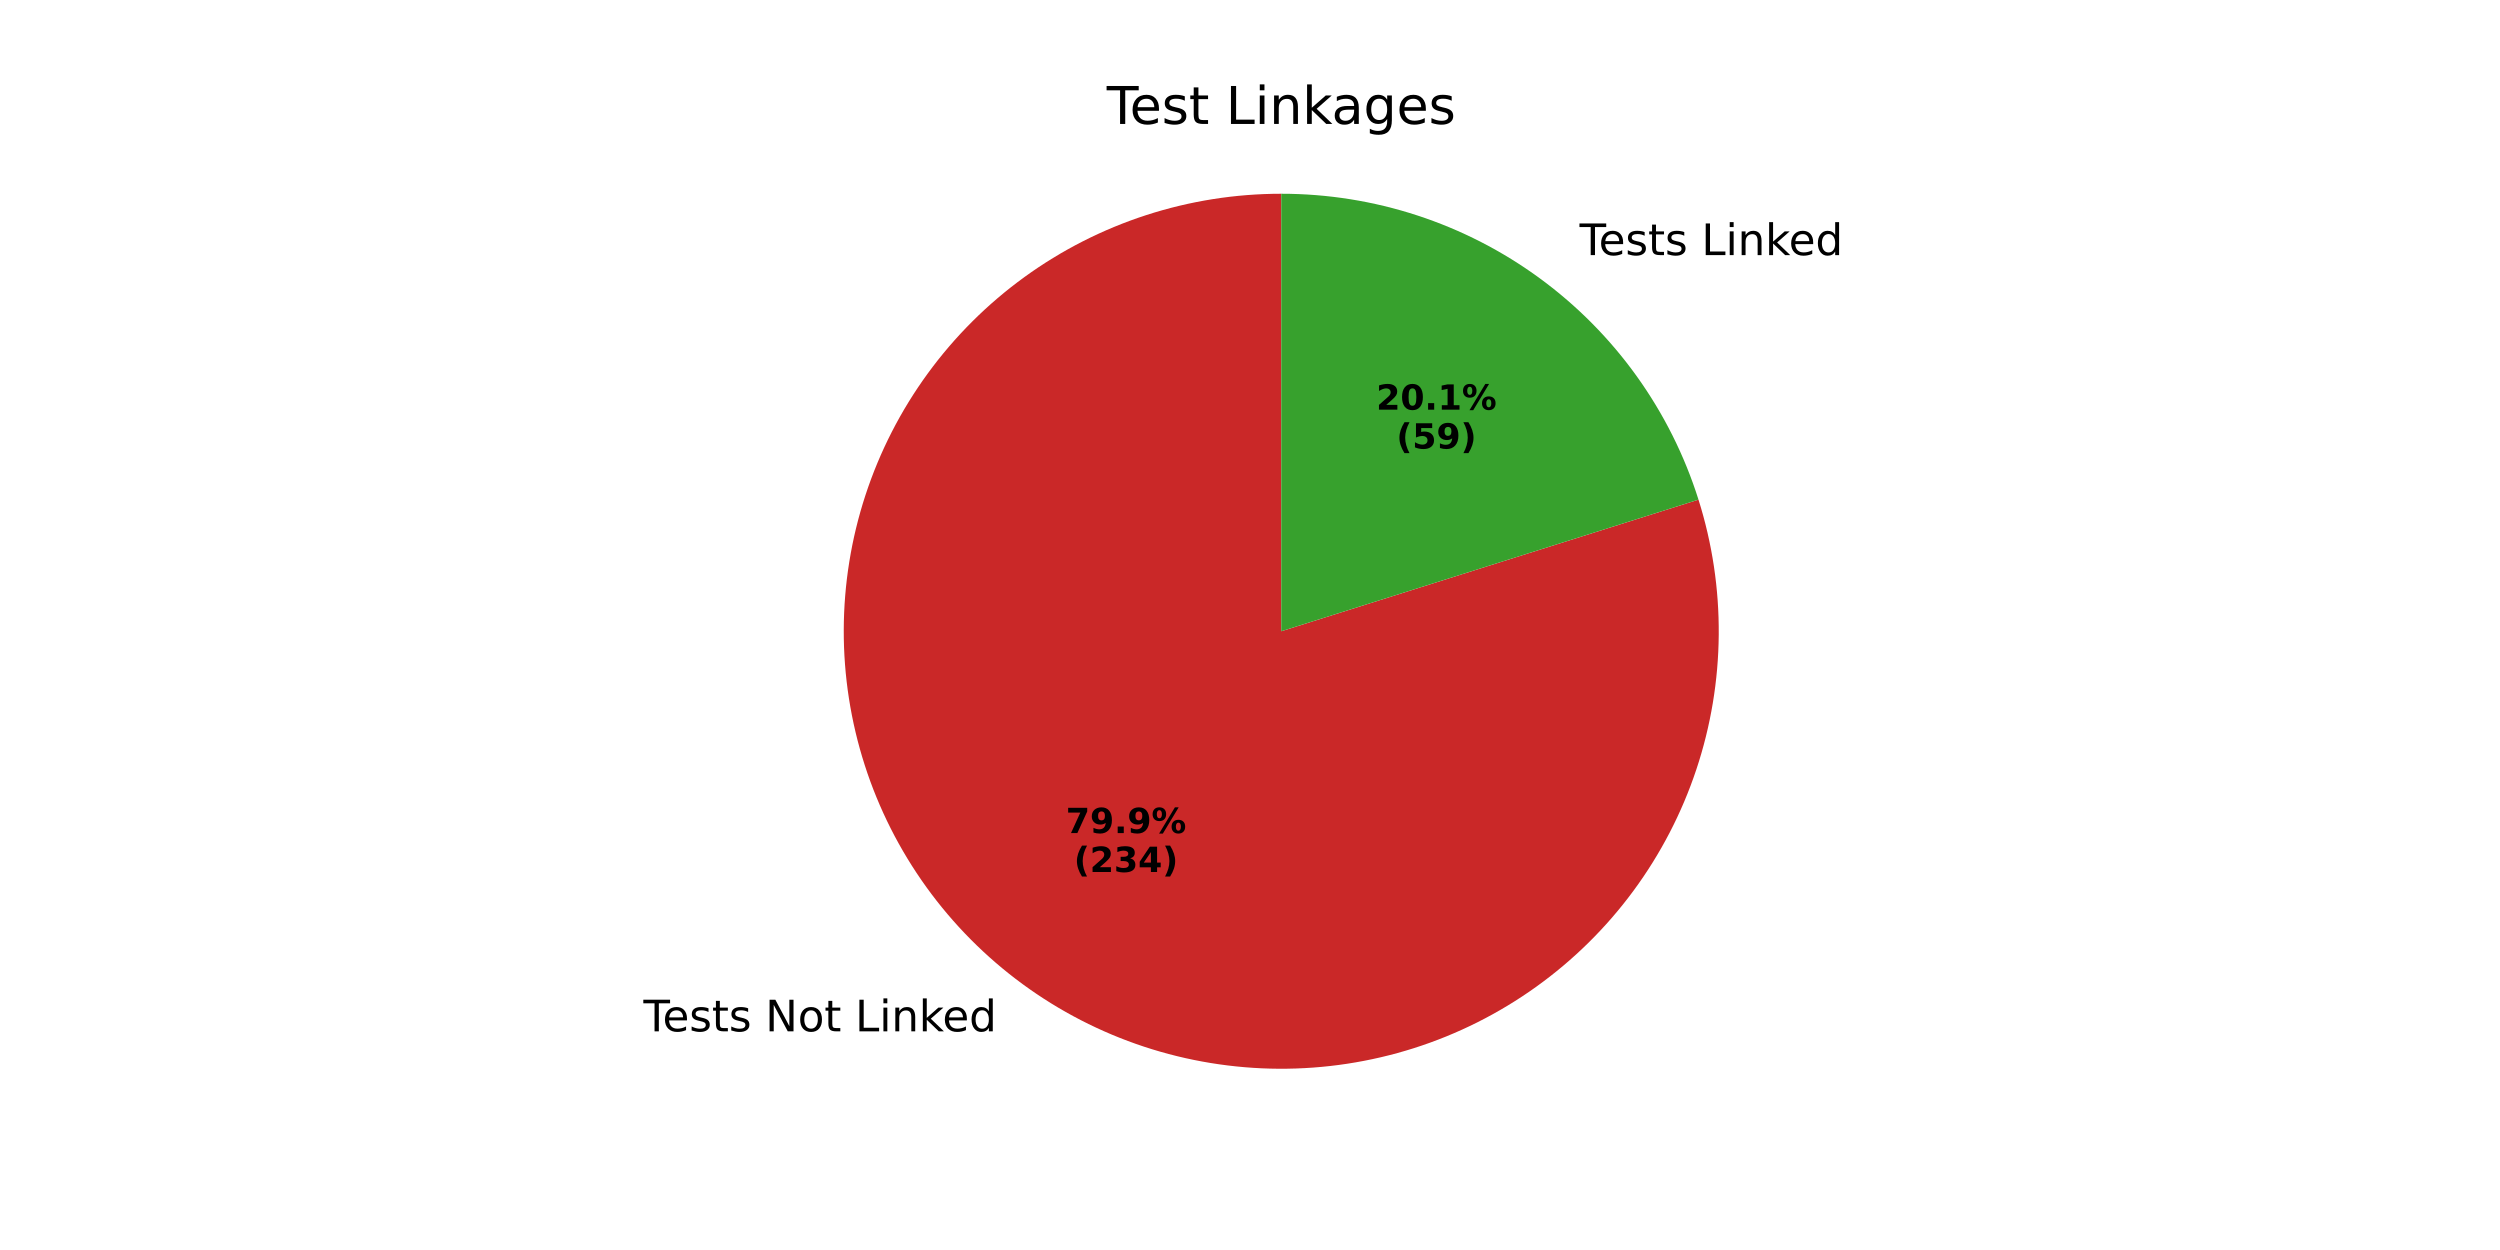
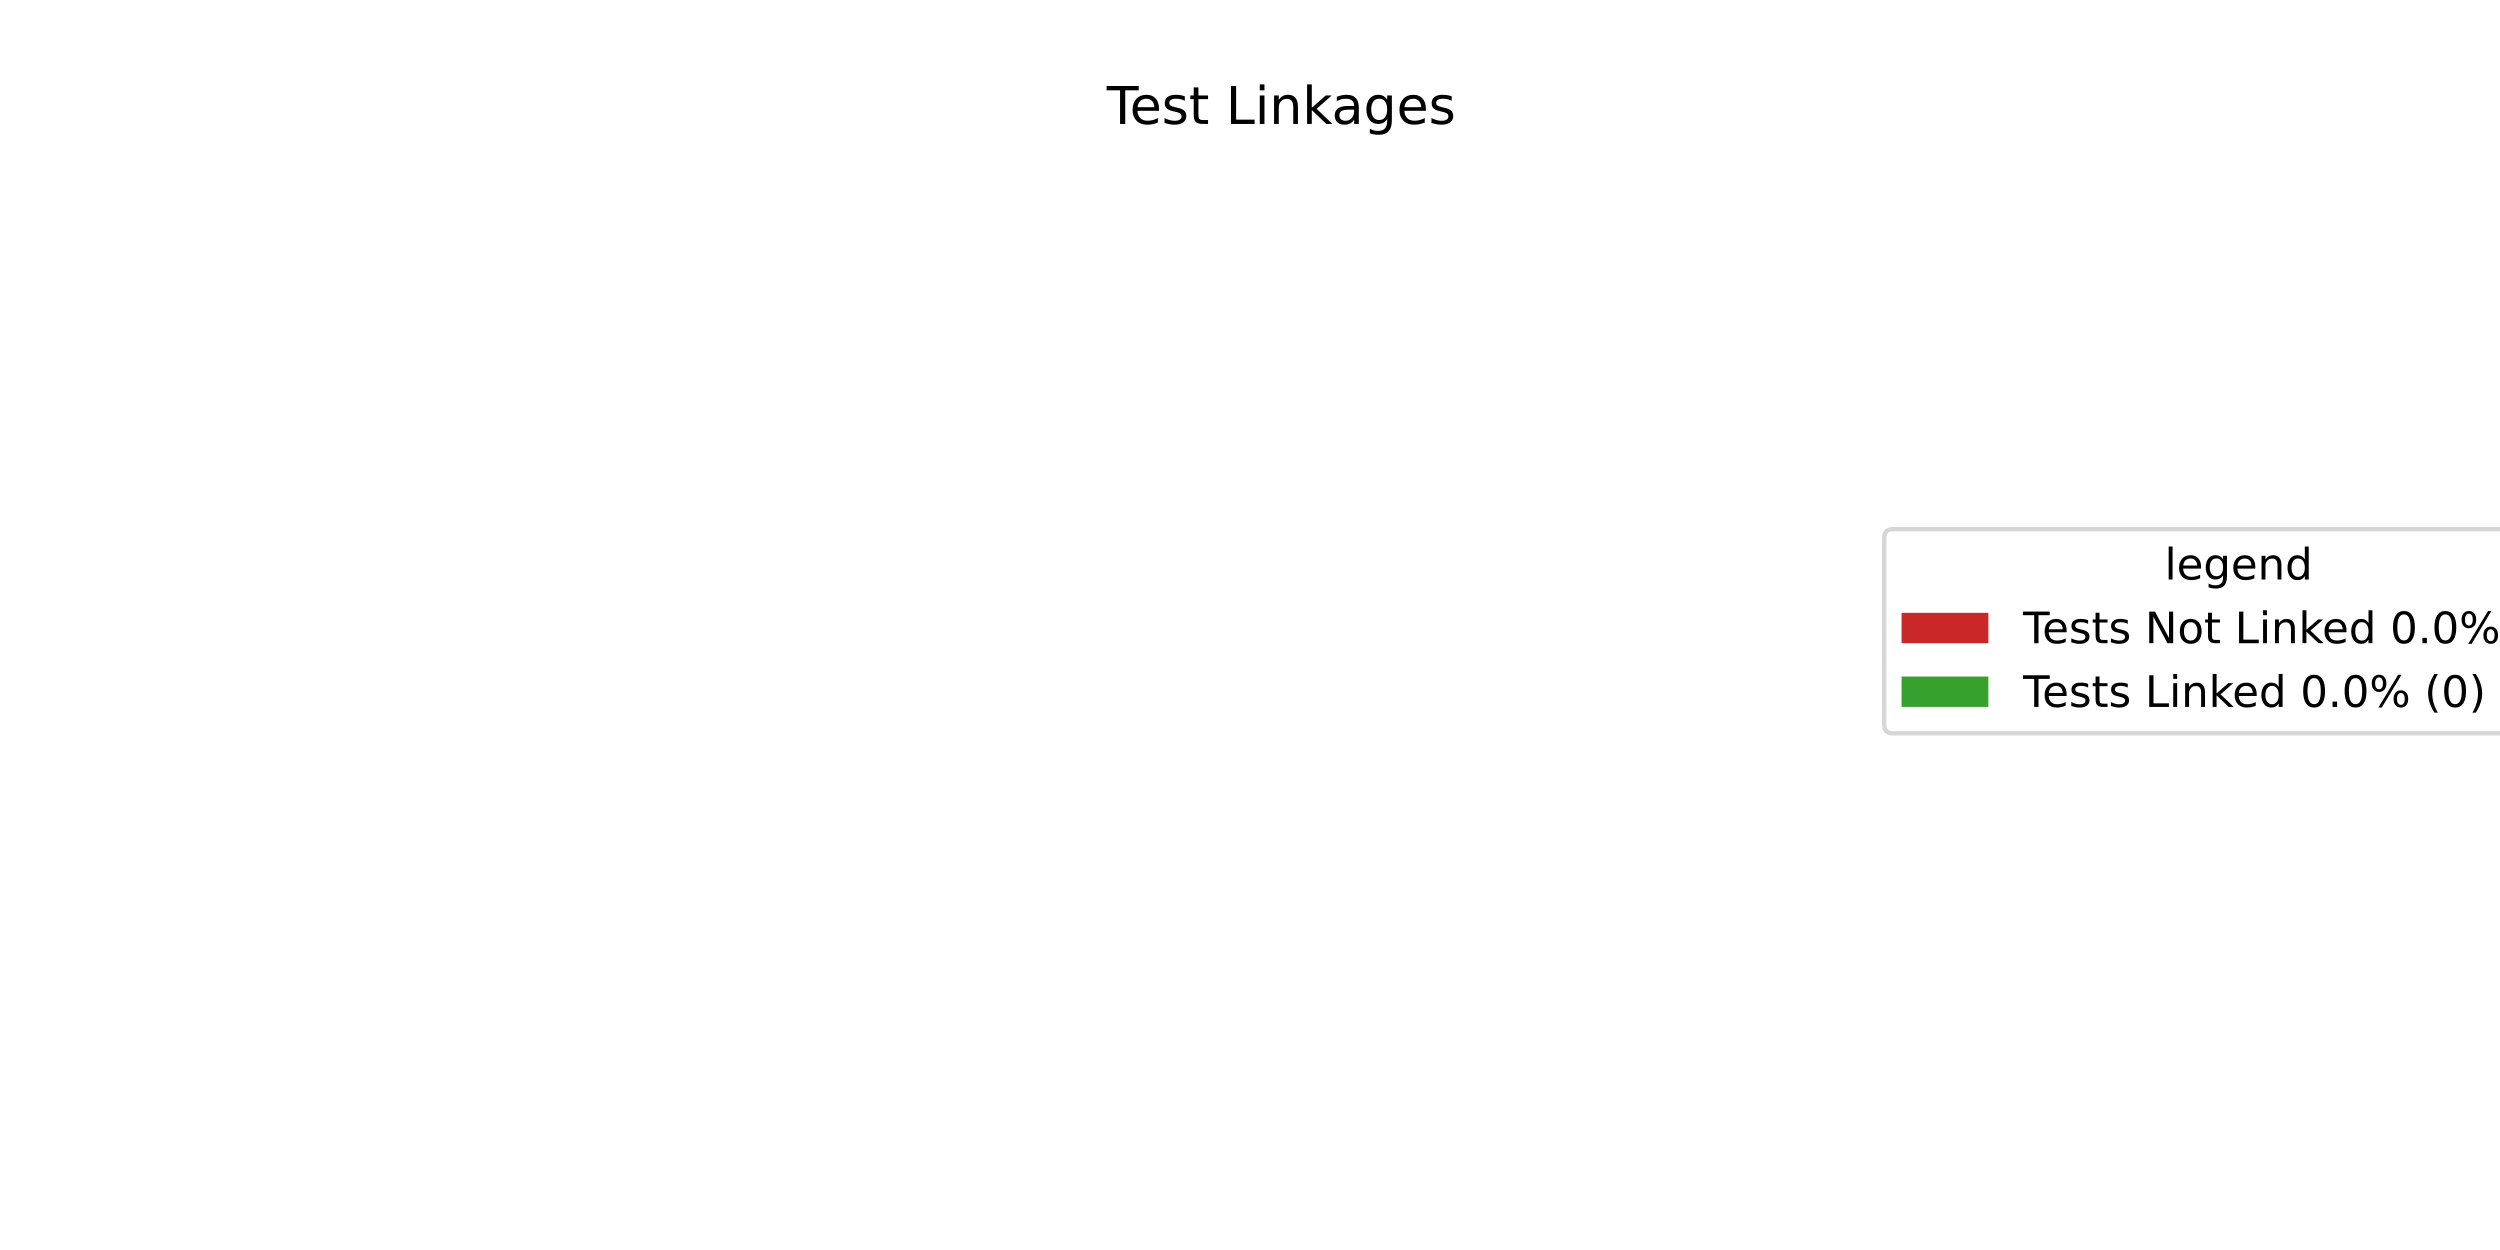
<svg xmlns="http://www.w3.org/2000/svg" xmlns:xlink="http://www.w3.org/1999/xlink" width="576pt" height="288pt" viewBox="0 0 576 288" version="1.1">
  <defs>
    <style type="text/css">*{stroke-linejoin: round; stroke-linecap: butt}</style>
  </defs>
  <g id="figure_1">
    <g id="patch_1">
      <path d="M 0 288  L 576 288  L 576 0  L 0 0  z " style="fill: #ffffff" />
    </g>
    <g id="axes_1">
      <g id="patch_2">
-         <path d="M 295.2 44.64  C 284.641 44.64 274.147 46.299 264.102 49.557  C 254.058 52.814 244.588 57.63 236.039 63.828  C 227.489 70.025 219.967 77.528 213.746 86.06  C 207.526 94.593 202.685 104.05 199.401 114.086  C 196.116 124.121 194.429 134.611 194.4 145.17  C 194.372 155.729 196.003 166.227 199.234 176.28  C 202.464 186.333 207.255 195.816 213.429 204.382  C 219.604 212.948 227.086 220.491 235.602 226.734  C 244.118 232.977 253.562 237.844 263.589 241.155  C 273.615 244.466 284.1 246.182 294.66 246.239  C 305.219 246.295 315.721 244.692 325.783 241.489  C 335.845 238.285 345.34 233.52 353.923 227.368  C 362.505 221.217 370.068 213.755 376.334 205.256  C 382.6 196.757 387.492 187.325 390.83 177.308  C 394.168 167.29 395.912 156.81 395.997 146.251  C 396.082 135.692 394.507 125.185 391.33 115.115  L 295.2 145.44  z " style="fill: #ca2828" />
+         <path d="M 295.2 44.64  C 295.2 44.64 295.2 44.64 295.2 44.64  L 295.2 246.24  z " style="fill: #ca2828" />
      </g>
      <g id="patch_3">
-         <path d="M 391.33 115.115  C 384.883 94.676 372.082 76.817 354.798 64.146  C 337.514 51.475 316.631 44.64 295.2 44.64  L 295.2 145.44  z " style="fill: #37a12d" />
+         <path d="M 295.2 44.64  C 295.2 44.64 295.2 44.64 295.2 44.64  L 295.2 246.24  z " style="fill: #37a12d" />
      </g>
      <g id="matplotlib.axis_1" />
      <g id="matplotlib.axis_2" />
      <g id="text_1">
-         <g transform="translate(148.2485 237.6228) scale(0.1 -0.1)">
+         <g transform="translate(254.9934 28.56) scale(0.12 -0.12)">
          <defs>
            <path id="DejaVuSans-54" d="M -19 4666  L 3928 4666  L 3928 4134  L 2272 4134  L 2272 0  L 1638 0  L 1638 4134  L -19 4134  L -19 4666  z " transform="scale(0.015625)" />
            <path id="DejaVuSans-65" d="M 3597 1894  L 3597 1613  L 953 1613  Q 991 1019 1311 708  Q 1631 397 2203 397  Q 2534 397 2845 478  Q 3156 559 3463 722  L 3463 178  Q 3153 47 2828 -22  Q 2503 -91 2169 -91  Q 1331 -91 842 396  Q 353 884 353 1716  Q 353 2575 817 3079  Q 1281 3584 2069 3584  Q 2775 3584 3186 3129  Q 3597 2675 3597 1894  z M 3022 2063  Q 3016 2534 2758 2815  Q 2500 3097 2075 3097  Q 1594 3097 1305 2825  Q 1016 2553 972 2059  L 3022 2063  z " transform="scale(0.015625)" />
            <path id="DejaVuSans-73" d="M 2834 3397  L 2834 2853  Q 2591 2978 2328 3040  Q 2066 3103 1784 3103  Q 1356 3103 1142 2972  Q 928 2841 928 2578  Q 928 2378 1081 2264  Q 1234 2150 1697 2047  L 1894 2003  Q 2506 1872 2764 1633  Q 3022 1394 3022 966  Q 3022 478 2636 193  Q 2250 -91 1575 -91  Q 1294 -91 989 -36  Q 684 19 347 128  L 347 722  Q 666 556 975 473  Q 1284 391 1588 391  Q 1994 391 2212 530  Q 2431 669 2431 922  Q 2431 1156 2273 1281  Q 2116 1406 1581 1522  L 1381 1569  Q 847 1681 609 1914  Q 372 2147 372 2553  Q 372 3047 722 3315  Q 1072 3584 1716 3584  Q 2034 3584 2315 3537  Q 2597 3491 2834 3397  z " transform="scale(0.015625)" />
            <path id="DejaVuSans-74" d="M 1172 4494  L 1172 3500  L 2356 3500  L 2356 3053  L 1172 3053  L 1172 1153  Q 1172 725 1289 603  Q 1406 481 1766 481  L 2356 481  L 2356 0  L 1766 0  Q 1100 0 847 248  Q 594 497 594 1153  L 594 3053  L 172 3053  L 172 3500  L 594 3500  L 594 4494  L 1172 4494  z " transform="scale(0.015625)" />
            <path id="DejaVuSans-20" transform="scale(0.015625)" />
-             <path id="DejaVuSans-4e" d="M 628 4666  L 1478 4666  L 3547 763  L 3547 4666  L 4159 4666  L 4159 0  L 3309 0  L 1241 3903  L 1241 0  L 628 0  L 628 4666  z " transform="scale(0.015625)" />
-             <path id="DejaVuSans-6f" d="M 1959 3097  Q 1497 3097 1228 2736  Q 959 2375 959 1747  Q 959 1119 1226 758  Q 1494 397 1959 397  Q 2419 397 2687 759  Q 2956 1122 2956 1747  Q 2956 2369 2687 2733  Q 2419 3097 1959 3097  z M 1959 3584  Q 2709 3584 3137 3096  Q 3566 2609 3566 1747  Q 3566 888 3137 398  Q 2709 -91 1959 -91  Q 1206 -91 779 398  Q 353 888 353 1747  Q 353 2609 779 3096  Q 1206 3584 1959 3584  z " transform="scale(0.015625)" />
            <path id="DejaVuSans-4c" d="M 628 4666  L 1259 4666  L 1259 531  L 3531 531  L 3531 0  L 628 0  L 628 4666  z " transform="scale(0.015625)" />
            <path id="DejaVuSans-69" d="M 603 3500  L 1178 3500  L 1178 0  L 603 0  L 603 3500  z M 603 4863  L 1178 4863  L 1178 4134  L 603 4134  L 603 4863  z " transform="scale(0.015625)" />
            <path id="DejaVuSans-6e" d="M 3513 2113  L 3513 0  L 2938 0  L 2938 2094  Q 2938 2591 2744 2837  Q 2550 3084 2163 3084  Q 1697 3084 1428 2787  Q 1159 2491 1159 1978  L 1159 0  L 581 0  L 581 3500  L 1159 3500  L 1159 2956  Q 1366 3272 1645 3428  Q 1925 3584 2291 3584  Q 2894 3584 3203 3211  Q 3513 2838 3513 2113  z " transform="scale(0.015625)" />
            <path id="DejaVuSans-6b" d="M 581 4863  L 1159 4863  L 1159 1991  L 2875 3500  L 3609 3500  L 1753 1863  L 3688 0  L 2938 0  L 1159 1709  L 1159 0  L 581 0  L 581 4863  z " transform="scale(0.015625)" />
-             <path id="DejaVuSans-64" d="M 2906 2969  L 2906 4863  L 3481 4863  L 3481 0  L 2906 0  L 2906 525  Q 2725 213 2448 61  Q 2172 -91 1784 -91  Q 1150 -91 751 415  Q 353 922 353 1747  Q 353 2572 751 3078  Q 1150 3584 1784 3584  Q 2172 3584 2448 3432  Q 2725 3281 2906 2969  z M 947 1747  Q 947 1113 1208 752  Q 1469 391 1925 391  Q 2381 391 2643 752  Q 2906 1113 2906 1747  Q 2906 2381 2643 2742  Q 2381 3103 1925 3103  Q 1469 3103 1208 2742  Q 947 2381 947 1747  z " transform="scale(0.015625)" />
-           </defs>
-           <use xlink:href="#DejaVuSans-54" />
-           <use xlink:href="#DejaVuSans-65" transform="translate(44.08398 0)" />
-           <use xlink:href="#DejaVuSans-73" transform="translate(105.6074 0)" />
-           <use xlink:href="#DejaVuSans-74" transform="translate(157.707 0)" />
-           <use xlink:href="#DejaVuSans-73" transform="translate(196.916 0)" />
-           <use xlink:href="#DejaVuSans-20" transform="translate(249.0156 0)" />
-           <use xlink:href="#DejaVuSans-4e" transform="translate(280.8027 0)" />
-           <use xlink:href="#DejaVuSans-6f" transform="translate(355.6074 0)" />
-           <use xlink:href="#DejaVuSans-74" transform="translate(416.7891 0)" />
-           <use xlink:href="#DejaVuSans-20" transform="translate(455.998 0)" />
-           <use xlink:href="#DejaVuSans-4c" transform="translate(487.7852 0)" />
-           <use xlink:href="#DejaVuSans-69" transform="translate(543.498 0)" />
-           <use xlink:href="#DejaVuSans-6e" transform="translate(571.2812 0)" />
-           <use xlink:href="#DejaVuSans-6b" transform="translate(634.6602 0)" />
-           <use xlink:href="#DejaVuSans-65" transform="translate(688.9453 0)" />
-           <use xlink:href="#DejaVuSans-64" transform="translate(750.4688 0)" />
-         </g>
-       </g>
-       <g id="text_2">
-         <g transform="translate(245.5643 191.9448) scale(0.08 -0.08)">
-           <defs>
-             <path id="DejaVuSans-Bold-37" d="M 428 4666  L 3944 4666  L 3944 3988  L 2125 0  L 953 0  L 2675 3781  L 428 3781  L 428 4666  z " transform="scale(0.015625)" />
-             <path id="DejaVuSans-Bold-39" d="M 641 103  L 641 966  Q 928 831 1190 764  Q 1453 697 1709 697  Q 2247 697 2547 995  Q 2847 1294 2900 1881  Q 2688 1725 2447 1647  Q 2206 1569 1925 1569  Q 1209 1569 770 1986  Q 331 2403 331 3084  Q 331 3838 820 4291  Q 1309 4744 2131 4744  Q 3044 4744 3544 4128  Q 4044 3513 4044 2388  Q 4044 1231 3459 570  Q 2875 -91 1856 -91  Q 1528 -91 1228 -42  Q 928 6 641 103  z M 2125 2350  Q 2441 2350 2600 2554  Q 2759 2759 2759 3169  Q 2759 3575 2600 3781  Q 2441 3988 2125 3988  Q 1809 3988 1650 3781  Q 1491 3575 1491 3169  Q 1491 2759 1650 2554  Q 1809 2350 2125 2350  z " transform="scale(0.015625)" />
-             <path id="DejaVuSans-Bold-2e" d="M 653 1209  L 1778 1209  L 1778 0  L 653 0  L 653 1209  z " transform="scale(0.015625)" />
-             <path id="DejaVuSans-Bold-25" d="M 4959 1925  Q 4738 1925 4616 1733  Q 4494 1541 4494 1184  Q 4494 825 4614 633  Q 4734 441 4959 441  Q 5184 441 5303 633  Q 5422 825 5422 1184  Q 5422 1541 5301 1733  Q 5181 1925 4959 1925  z M 4959 2450  Q 5541 2450 5875 2112  Q 6209 1775 6209 1184  Q 6209 594 5875 251  Q 5541 -91 4959 -91  Q 4378 -91 4042 251  Q 3706 594 3706 1184  Q 3706 1772 4042 2111  Q 4378 2450 4959 2450  z M 2094 -91  L 1403 -91  L 4319 4750  L 5013 4750  L 2094 -91  z M 1453 4750  Q 2034 4750 2367 4411  Q 2700 4072 2700 3481  Q 2700 2891 2367 2550  Q 2034 2209 1453 2209  Q 872 2209 539 2550  Q 206 2891 206 3481  Q 206 4072 539 4411  Q 872 4750 1453 4750  z M 1453 4225  Q 1228 4225 1106 4031  Q 984 3838 984 3481  Q 984 3122 1106 2926  Q 1228 2731 1453 2731  Q 1678 2731 1798 2926  Q 1919 3122 1919 3481  Q 1919 3838 1797 4031  Q 1675 4225 1453 4225  z " transform="scale(0.015625)" />
-           </defs>
-           <use xlink:href="#DejaVuSans-Bold-37" />
-           <use xlink:href="#DejaVuSans-Bold-39" transform="translate(69.58008 0)" />
-           <use xlink:href="#DejaVuSans-Bold-2e" transform="translate(139.1602 0)" />
-           <use xlink:href="#DejaVuSans-Bold-39" transform="translate(177.1484 0)" />
-           <use xlink:href="#DejaVuSans-Bold-25" transform="translate(246.7285 0)" />
-         </g>
-         <g transform="translate(247.4356 200.9031) scale(0.08 -0.08)">
-           <defs>
-             <path id="DejaVuSans-Bold-28" d="M 2413 -844  L 1484 -844  Q 1006 -72 778 623  Q 550 1319 550 2003  Q 550 2688 779 3389  Q 1009 4091 1484 4856  L 2413 4856  Q 2013 4116 1813 3408  Q 1613 2700 1613 2009  Q 1613 1319 1811 609  Q 2009 -100 2413 -844  z " transform="scale(0.015625)" />
-             <path id="DejaVuSans-Bold-32" d="M 1844 884  L 3897 884  L 3897 0  L 506 0  L 506 884  L 2209 2388  Q 2438 2594 2547 2791  Q 2656 2988 2656 3200  Q 2656 3528 2436 3728  Q 2216 3928 1850 3928  Q 1569 3928 1234 3808  Q 900 3688 519 3450  L 519 4475  Q 925 4609 1322 4679  Q 1719 4750 2100 4750  Q 2938 4750 3402 4381  Q 3866 4013 3866 3353  Q 3866 2972 3669 2642  Q 3472 2313 2841 1759  L 1844 884  z " transform="scale(0.015625)" />
-             <path id="DejaVuSans-Bold-33" d="M 2981 2516  Q 3453 2394 3698 2092  Q 3944 1791 3944 1325  Q 3944 631 3412 270  Q 2881 -91 1863 -91  Q 1503 -91 1142 -33  Q 781 25 428 141  L 428 1069  Q 766 900 1098 814  Q 1431 728 1753 728  Q 2231 728 2486 893  Q 2741 1059 2741 1369  Q 2741 1688 2480 1852  Q 2219 2016 1709 2016  L 1228 2016  L 1228 2791  L 1734 2791  Q 2188 2791 2409 2933  Q 2631 3075 2631 3366  Q 2631 3634 2415 3781  Q 2200 3928 1806 3928  Q 1516 3928 1219 3862  Q 922 3797 628 3669  L 628 4550  Q 984 4650 1334 4700  Q 1684 4750 2022 4750  Q 2931 4750 3382 4451  Q 3834 4153 3834 3553  Q 3834 3144 3618 2883  Q 3403 2622 2981 2516  z " transform="scale(0.015625)" />
-             <path id="DejaVuSans-Bold-34" d="M 2356 3675  L 1038 1722  L 2356 1722  L 2356 3675  z M 2156 4666  L 3494 4666  L 3494 1722  L 4159 1722  L 4159 850  L 3494 850  L 3494 0  L 2356 0  L 2356 850  L 288 850  L 288 1881  L 2156 4666  z " transform="scale(0.015625)" />
-             <path id="DejaVuSans-Bold-29" d="M 513 -844  Q 913 -100 1113 609  Q 1313 1319 1313 2009  Q 1313 2700 1113 3408  Q 913 4116 513 4856  L 1441 4856  Q 1916 4091 2145 3389  Q 2375 2688 2375 2003  Q 2375 1319 2147 623  Q 1919 -72 1441 -844  L 513 -844  z " transform="scale(0.015625)" />
-           </defs>
-           <use xlink:href="#DejaVuSans-Bold-28" />
-           <use xlink:href="#DejaVuSans-Bold-32" transform="translate(45.70312 0)" />
-           <use xlink:href="#DejaVuSans-Bold-33" transform="translate(115.2832 0)" />
-           <use xlink:href="#DejaVuSans-Bold-34" transform="translate(184.8633 0)" />
-           <use xlink:href="#DejaVuSans-Bold-29" transform="translate(254.4434 0)" />
-         </g>
-       </g>
-       <g id="text_3">
-         <g transform="translate(360.7577 58.7759) scale(0.1 -0.1)">
-           <use xlink:href="#DejaVuSans-20" />
-           <use xlink:href="#DejaVuSans-54" transform="translate(31.78711 0)" />
-           <use xlink:href="#DejaVuSans-65" transform="translate(75.87109 0)" />
-           <use xlink:href="#DejaVuSans-73" transform="translate(137.3945 0)" />
-           <use xlink:href="#DejaVuSans-74" transform="translate(189.4941 0)" />
-           <use xlink:href="#DejaVuSans-73" transform="translate(228.7031 0)" />
-           <use xlink:href="#DejaVuSans-20" transform="translate(280.8027 0)" />
-           <use xlink:href="#DejaVuSans-4c" transform="translate(312.5898 0)" />
-           <use xlink:href="#DejaVuSans-69" transform="translate(368.3027 0)" />
-           <use xlink:href="#DejaVuSans-6e" transform="translate(396.0859 0)" />
-           <use xlink:href="#DejaVuSans-6b" transform="translate(459.4648 0)" />
-           <use xlink:href="#DejaVuSans-65" transform="translate(513.75 0)" />
-           <use xlink:href="#DejaVuSans-64" transform="translate(575.2734 0)" />
-         </g>
-       </g>
-       <g id="text_4">
-         <g transform="translate(317.0819 94.39193) scale(0.08 -0.08)">
-           <defs>
-             <path id="DejaVuSans-Bold-30" d="M 2944 2338  Q 2944 3213 2780 3570  Q 2616 3928 2228 3928  Q 1841 3928 1675 3570  Q 1509 3213 1509 2338  Q 1509 1453 1675 1090  Q 1841 728 2228 728  Q 2613 728 2778 1090  Q 2944 1453 2944 2338  z M 4147 2328  Q 4147 1169 3647 539  Q 3147 -91 2228 -91  Q 1306 -91 806 539  Q 306 1169 306 2328  Q 306 3491 806 4120  Q 1306 4750 2228 4750  Q 3147 4750 3647 4120  Q 4147 3491 4147 2328  z " transform="scale(0.015625)" />
-             <path id="DejaVuSans-Bold-31" d="M 750 831  L 1813 831  L 1813 3847  L 722 3622  L 722 4441  L 1806 4666  L 2950 4666  L 2950 831  L 4013 831  L 4013 0  L 750 0  L 750 831  z " transform="scale(0.015625)" />
-           </defs>
-           <use xlink:href="#DejaVuSans-Bold-32" />
-           <use xlink:href="#DejaVuSans-Bold-30" transform="translate(69.58008 0)" />
-           <use xlink:href="#DejaVuSans-Bold-2e" transform="translate(139.1602 0)" />
-           <use xlink:href="#DejaVuSans-Bold-31" transform="translate(177.1484 0)" />
-           <use xlink:href="#DejaVuSans-Bold-25" transform="translate(246.7285 0)" />
-         </g>
-         <g transform="translate(321.7363 103.3502) scale(0.08 -0.08)">
-           <defs>
-             <path id="DejaVuSans-Bold-35" d="M 678 4666  L 3669 4666  L 3669 3781  L 1638 3781  L 1638 3059  Q 1775 3097 1914 3117  Q 2053 3138 2203 3138  Q 3056 3138 3531 2711  Q 4006 2284 4006 1522  Q 4006 766 3489 337  Q 2972 -91 2053 -91  Q 1656 -91 1267 -14  Q 878 63 494 219  L 494 1166  Q 875 947 1217 837  Q 1559 728 1863 728  Q 2300 728 2551 942  Q 2803 1156 2803 1522  Q 2803 1891 2551 2103  Q 2300 2316 1863 2316  Q 1603 2316 1309 2248  Q 1016 2181 678 2041  L 678 4666  z " transform="scale(0.015625)" />
-           </defs>
-           <use xlink:href="#DejaVuSans-Bold-28" />
-           <use xlink:href="#DejaVuSans-Bold-35" transform="translate(45.70312 0)" />
-           <use xlink:href="#DejaVuSans-Bold-39" transform="translate(115.2832 0)" />
-           <use xlink:href="#DejaVuSans-Bold-29" transform="translate(184.8633 0)" />
-         </g>
-       </g>
-       <g id="text_5">
-         <g transform="translate(254.9934 28.56) scale(0.12 -0.12)">
-           <defs>
            <path id="DejaVuSans-61" d="M 2194 1759  Q 1497 1759 1228 1600  Q 959 1441 959 1056  Q 959 750 1161 570  Q 1363 391 1709 391  Q 2188 391 2477 730  Q 2766 1069 2766 1631  L 2766 1759  L 2194 1759  z M 3341 1997  L 3341 0  L 2766 0  L 2766 531  Q 2569 213 2275 61  Q 1981 -91 1556 -91  Q 1019 -91 701 211  Q 384 513 384 1019  Q 384 1609 779 1909  Q 1175 2209 1959 2209  L 2766 2209  L 2766 2266  Q 2766 2663 2505 2880  Q 2244 3097 1772 3097  Q 1472 3097 1187 3025  Q 903 2953 641 2809  L 641 3341  Q 956 3463 1253 3523  Q 1550 3584 1831 3584  Q 2591 3584 2966 3190  Q 3341 2797 3341 1997  z " transform="scale(0.015625)" />
            <path id="DejaVuSans-67" d="M 2906 1791  Q 2906 2416 2648 2759  Q 2391 3103 1925 3103  Q 1463 3103 1205 2759  Q 947 2416 947 1791  Q 947 1169 1205 825  Q 1463 481 1925 481  Q 2391 481 2648 825  Q 2906 1169 2906 1791  z M 3481 434  Q 3481 -459 3084 -895  Q 2688 -1331 1869 -1331  Q 1566 -1331 1297 -1286  Q 1028 -1241 775 -1147  L 775 -588  Q 1028 -725 1275 -790  Q 1522 -856 1778 -856  Q 2344 -856 2625 -561  Q 2906 -266 2906 331  L 2906 616  Q 2728 306 2450 153  Q 2172 0 1784 0  Q 1141 0 747 490  Q 353 981 353 1791  Q 353 2603 747 3093  Q 1141 3584 1784 3584  Q 2172 3584 2450 3431  Q 2728 3278 2906 2969  L 2906 3500  L 3481 3500  L 3481 434  z " transform="scale(0.015625)" />
          </defs>
          <use xlink:href="#DejaVuSans-54" />
          <use xlink:href="#DejaVuSans-65" transform="translate(44.08398 0)" />
          <use xlink:href="#DejaVuSans-73" transform="translate(105.6074 0)" />
          <use xlink:href="#DejaVuSans-74" transform="translate(157.707 0)" />
          <use xlink:href="#DejaVuSans-20" transform="translate(196.916 0)" />
          <use xlink:href="#DejaVuSans-4c" transform="translate(228.7031 0)" />
          <use xlink:href="#DejaVuSans-69" transform="translate(284.416 0)" />
          <use xlink:href="#DejaVuSans-6e" transform="translate(312.1992 0)" />
          <use xlink:href="#DejaVuSans-6b" transform="translate(375.5781 0)" />
          <use xlink:href="#DejaVuSans-61" transform="translate(431.7383 0)" />
          <use xlink:href="#DejaVuSans-67" transform="translate(493.0176 0)" />
          <use xlink:href="#DejaVuSans-65" transform="translate(556.4941 0)" />
          <use xlink:href="#DejaVuSans-73" transform="translate(618.0176 0)" />
        </g>
      </g>
+       <g id="legend_1">
+         <g id="patch_4">
+           <path d="M 436.12 168.957  L 595.44 168.957  Q 597.44 168.957 597.44 166.957  L 597.44 123.923  Q 597.44 121.923 595.44 121.923  L 436.12 121.923  Q 434.12 121.923 434.12 123.923  L 434.12 166.957  Q 434.12 168.957 436.12 168.957  z " style="fill: #ffffff; opacity: 0.8; stroke: #cccccc; stroke-linejoin: miter" />
+         </g>
+         <g id="text_2">
+           <g transform="translate(498.7208 133.5213) scale(0.1 -0.1)">
+             <defs>
+               <path id="DejaVuSans-6c" d="M 603 4863  L 1178 4863  L 1178 0  L 603 0  L 603 4863  z " transform="scale(0.015625)" />
+               <path id="DejaVuSans-64" d="M 2906 2969  L 2906 4863  L 3481 4863  L 3481 0  L 2906 0  L 2906 525  Q 2725 213 2448 61  Q 2172 -91 1784 -91  Q 1150 -91 751 415  Q 353 922 353 1747  Q 353 2572 751 3078  Q 1150 3584 1784 3584  Q 2172 3584 2448 3432  Q 2725 3281 2906 2969  z M 947 1747  Q 947 1113 1208 752  Q 1469 391 1925 391  Q 2381 391 2643 752  Q 2906 1113 2906 1747  Q 2906 2381 2643 2742  Q 2381 3103 1925 3103  Q 1469 3103 1208 2742  Q 947 2381 947 1747  z " transform="scale(0.015625)" />
+             </defs>
+             <use xlink:href="#DejaVuSans-6c" />
+             <use xlink:href="#DejaVuSans-65" transform="translate(27.7832 0)" />
+             <use xlink:href="#DejaVuSans-67" transform="translate(89.30664 0)" />
+             <use xlink:href="#DejaVuSans-65" transform="translate(152.7832 0)" />
+             <use xlink:href="#DejaVuSans-6e" transform="translate(214.3066 0)" />
+             <use xlink:href="#DejaVuSans-64" transform="translate(277.6855 0)" />
+           </g>
+         </g>
+         <g id="patch_5">
+           <path d="M 438.12 148.199  L 458.12 148.199  L 458.12 141.199  L 438.12 141.199  z " style="fill: #ca2828" />
+         </g>
+         <g id="text_3">
+           <g transform="translate(466.12 148.1994) scale(0.1 -0.1)">
+             <defs>
+               <path id="DejaVuSans-4e" d="M 628 4666  L 1478 4666  L 3547 763  L 3547 4666  L 4159 4666  L 4159 0  L 3309 0  L 1241 3903  L 1241 0  L 628 0  L 628 4666  z " transform="scale(0.015625)" />
+               <path id="DejaVuSans-6f" d="M 1959 3097  Q 1497 3097 1228 2736  Q 959 2375 959 1747  Q 959 1119 1226 758  Q 1494 397 1959 397  Q 2419 397 2687 759  Q 2956 1122 2956 1747  Q 2956 2369 2687 2733  Q 2419 3097 1959 3097  z M 1959 3584  Q 2709 3584 3137 3096  Q 3566 2609 3566 1747  Q 3566 888 3137 398  Q 2709 -91 1959 -91  Q 1206 -91 779 398  Q 353 888 353 1747  Q 353 2609 779 3096  Q 1206 3584 1959 3584  z " transform="scale(0.015625)" />
+               <path id="DejaVuSans-30" d="M 2034 4250  Q 1547 4250 1301 3770  Q 1056 3291 1056 2328  Q 1056 1369 1301 889  Q 1547 409 2034 409  Q 2525 409 2770 889  Q 3016 1369 3016 2328  Q 3016 3291 2770 3770  Q 2525 4250 2034 4250  z M 2034 4750  Q 2819 4750 3233 4129  Q 3647 3509 3647 2328  Q 3647 1150 3233 529  Q 2819 -91 2034 -91  Q 1250 -91 836 529  Q 422 1150 422 2328  Q 422 3509 836 4129  Q 1250 4750 2034 4750  z " transform="scale(0.015625)" />
+               <path id="DejaVuSans-2e" d="M 684 794  L 1344 794  L 1344 0  L 684 0  L 684 794  z " transform="scale(0.015625)" />
+               <path id="DejaVuSans-25" d="M 4653 2053  Q 4381 2053 4226 1822  Q 4072 1591 4072 1178  Q 4072 772 4226 539  Q 4381 306 4653 306  Q 4919 306 5073 539  Q 5228 772 5228 1178  Q 5228 1588 5073 1820  Q 4919 2053 4653 2053  z M 4653 2450  Q 5147 2450 5437 2106  Q 5728 1763 5728 1178  Q 5728 594 5436 251  Q 5144 -91 4653 -91  Q 4153 -91 3862 251  Q 3572 594 3572 1178  Q 3572 1766 3864 2108  Q 4156 2450 4653 2450  z M 1428 4353  Q 1159 4353 1004 4120  Q 850 3888 850 3481  Q 850 3069 1003 2837  Q 1156 2606 1428 2606  Q 1700 2606 1854 2837  Q 2009 3069 2009 3481  Q 2009 3884 1853 4118  Q 1697 4353 1428 4353  z M 4250 4750  L 4750 4750  L 1831 -91  L 1331 -91  L 4250 4750  z M 1428 4750  Q 1922 4750 2215 4408  Q 2509 4066 2509 3481  Q 2509 2891 2217 2550  Q 1925 2209 1428 2209  Q 931 2209 642 2551  Q 353 2894 353 3481  Q 353 4063 643 4406  Q 934 4750 1428 4750  z " transform="scale(0.015625)" />
+               <path id="DejaVuSans-28" d="M 1984 4856  Q 1566 4138 1362 3434  Q 1159 2731 1159 2009  Q 1159 1288 1364 580  Q 1569 -128 1984 -844  L 1484 -844  Q 1016 -109 783 600  Q 550 1309 550 2009  Q 550 2706 781 3412  Q 1013 4119 1484 4856  L 1984 4856  z " transform="scale(0.015625)" />
+               <path id="DejaVuSans-29" d="M 513 4856  L 1013 4856  Q 1481 4119 1714 3412  Q 1947 2706 1947 2009  Q 1947 1309 1714 600  Q 1481 -109 1013 -844  L 513 -844  Q 928 -128 1133 580  Q 1338 1288 1338 2009  Q 1338 2731 1133 3434  Q 928 4138 513 4856  z " transform="scale(0.015625)" />
+             </defs>
+             <use xlink:href="#DejaVuSans-54" />
+             <use xlink:href="#DejaVuSans-65" transform="translate(44.08398 0)" />
+             <use xlink:href="#DejaVuSans-73" transform="translate(105.6074 0)" />
+             <use xlink:href="#DejaVuSans-74" transform="translate(157.707 0)" />
+             <use xlink:href="#DejaVuSans-73" transform="translate(196.916 0)" />
+             <use xlink:href="#DejaVuSans-20" transform="translate(249.0156 0)" />
+             <use xlink:href="#DejaVuSans-4e" transform="translate(280.8027 0)" />
+             <use xlink:href="#DejaVuSans-6f" transform="translate(355.6074 0)" />
+             <use xlink:href="#DejaVuSans-74" transform="translate(416.7891 0)" />
+             <use xlink:href="#DejaVuSans-20" transform="translate(455.998 0)" />
+             <use xlink:href="#DejaVuSans-4c" transform="translate(487.7852 0)" />
+             <use xlink:href="#DejaVuSans-69" transform="translate(543.498 0)" />
+             <use xlink:href="#DejaVuSans-6e" transform="translate(571.2812 0)" />
+             <use xlink:href="#DejaVuSans-6b" transform="translate(634.6602 0)" />
+             <use xlink:href="#DejaVuSans-65" transform="translate(688.9453 0)" />
+             <use xlink:href="#DejaVuSans-64" transform="translate(750.4688 0)" />
+             <use xlink:href="#DejaVuSans-20" transform="translate(813.9453 0)" />
+             <use xlink:href="#DejaVuSans-30" transform="translate(845.7324 0)" />
+             <use xlink:href="#DejaVuSans-2e" transform="translate(909.3555 0)" />
+             <use xlink:href="#DejaVuSans-30" transform="translate(941.1426 0)" />
+             <use xlink:href="#DejaVuSans-25" transform="translate(1004.766 0)" />
+             <use xlink:href="#DejaVuSans-20" transform="translate(1099.785 0)" />
+             <use xlink:href="#DejaVuSans-28" transform="translate(1131.572 0)" />
+             <use xlink:href="#DejaVuSans-30" transform="translate(1170.586 0)" />
+             <use xlink:href="#DejaVuSans-29" transform="translate(1234.209 0)" />
+           </g>
+         </g>
+         <g id="patch_6">
+           <path d="M 438.12 162.877  L 458.12 162.877  L 458.12 155.877  L 438.12 155.877  z " style="fill: #37a12d" />
+         </g>
+         <g id="text_4">
+           <g transform="translate(466.12 162.8775) scale(0.1 -0.1)">
+             <use xlink:href="#DejaVuSans-54" />
+             <use xlink:href="#DejaVuSans-65" transform="translate(44.08398 0)" />
+             <use xlink:href="#DejaVuSans-73" transform="translate(105.6074 0)" />
+             <use xlink:href="#DejaVuSans-74" transform="translate(157.707 0)" />
+             <use xlink:href="#DejaVuSans-73" transform="translate(196.916 0)" />
+             <use xlink:href="#DejaVuSans-20" transform="translate(249.0156 0)" />
+             <use xlink:href="#DejaVuSans-4c" transform="translate(280.8027 0)" />
+             <use xlink:href="#DejaVuSans-69" transform="translate(336.5156 0)" />
+             <use xlink:href="#DejaVuSans-6e" transform="translate(364.2988 0)" />
+             <use xlink:href="#DejaVuSans-6b" transform="translate(427.6777 0)" />
+             <use xlink:href="#DejaVuSans-65" transform="translate(481.9629 0)" />
+             <use xlink:href="#DejaVuSans-64" transform="translate(543.4863 0)" />
+             <use xlink:href="#DejaVuSans-20" transform="translate(606.9629 0)" />
+             <use xlink:href="#DejaVuSans-30" transform="translate(638.75 0)" />
+             <use xlink:href="#DejaVuSans-2e" transform="translate(702.373 0)" />
+             <use xlink:href="#DejaVuSans-30" transform="translate(734.1602 0)" />
+             <use xlink:href="#DejaVuSans-25" transform="translate(797.7832 0)" />
+             <use xlink:href="#DejaVuSans-20" transform="translate(892.8027 0)" />
+             <use xlink:href="#DejaVuSans-28" transform="translate(924.5898 0)" />
+             <use xlink:href="#DejaVuSans-30" transform="translate(963.6035 0)" />
+             <use xlink:href="#DejaVuSans-29" transform="translate(1027.227 0)" />
+           </g>
+         </g>
+       </g>
    </g>
  </g>
</svg>
